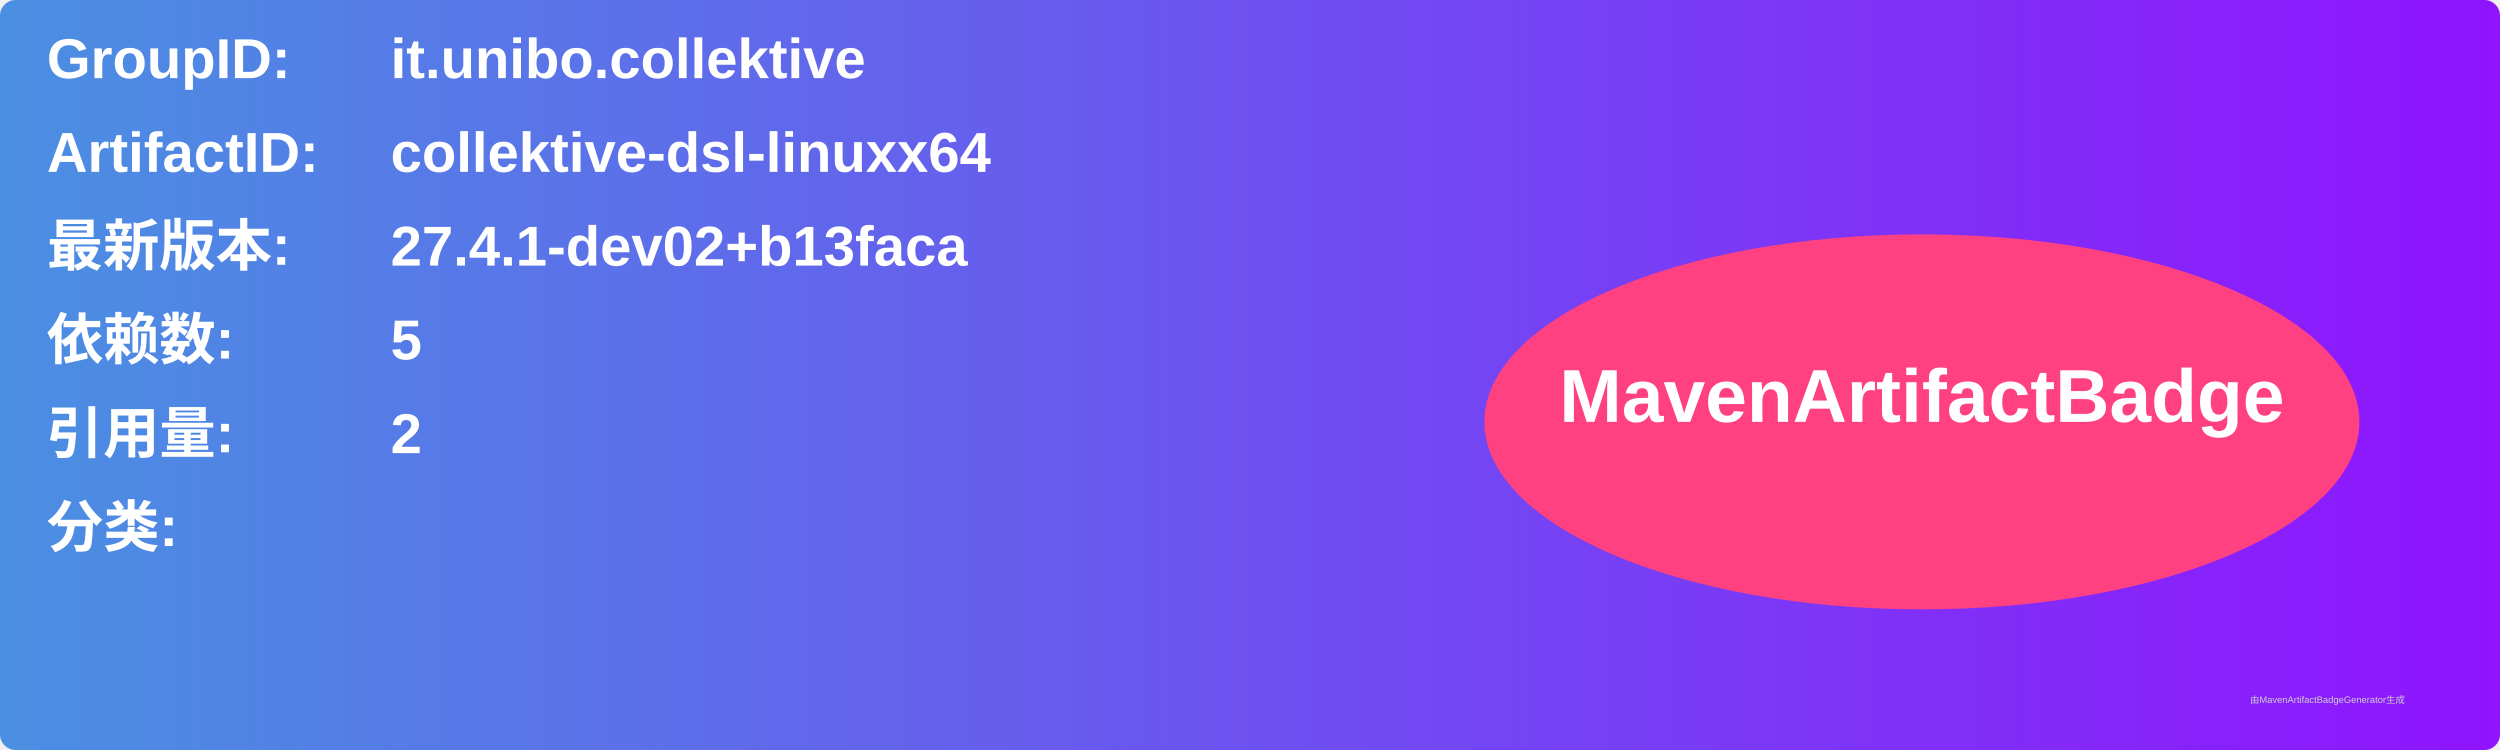
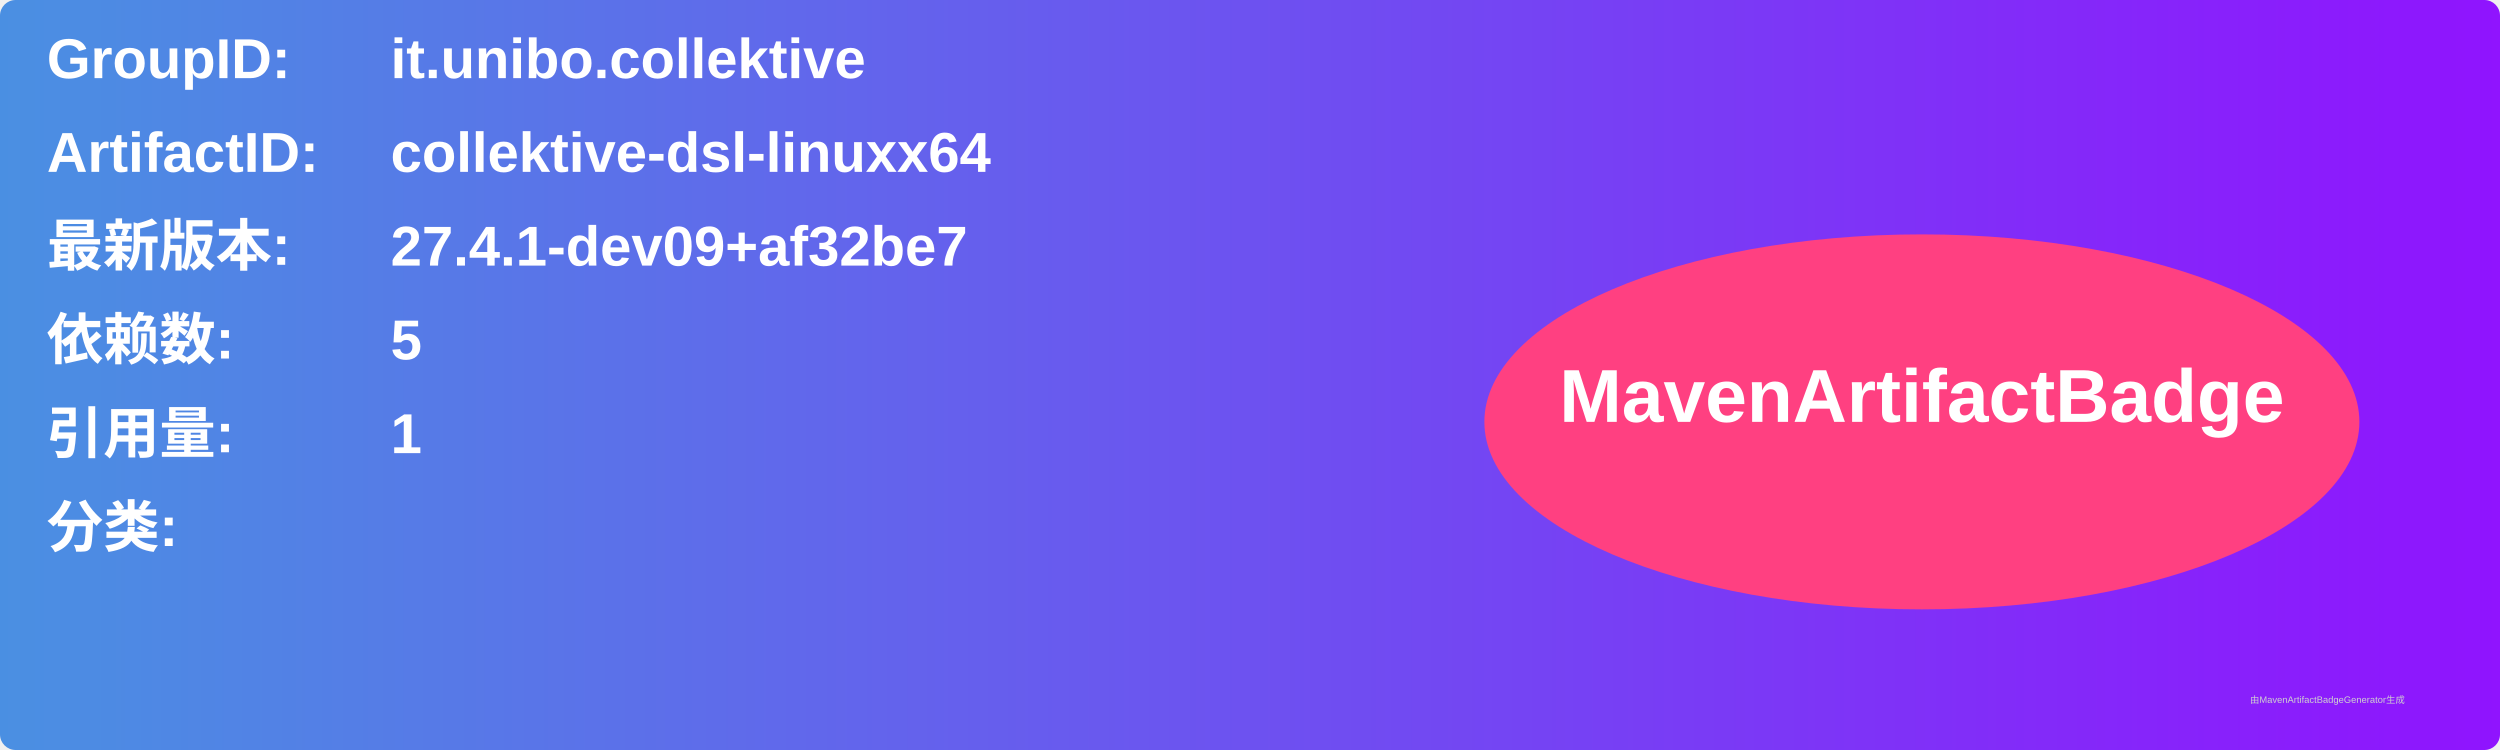
<svg xmlns="http://www.w3.org/2000/svg" width="800" height="240" viewBox="0 0 800 240">
  <linearGradient id="grad" x1="0%" y1="0%" x2="100%" y2="0%">
    <stop offset="0%" stop-color="#4a90e2" />
    <stop offset="100%" stop-color="#9013fe" />
  </linearGradient>
  <rect width="100%" height="100%" rx="5" ry="5" fill="url(#grad)" />
  <g transform="translate(15, 15)">
    <text x="0" y="10" font-family="Arial" font-size="18" fill="white" font-weight="bold" width="260">GroupID:</text>
    <text x="110" y="10" font-family="Arial" font-size="18" fill="white" font-weight="bold" width="460">it.unibo.collektive</text>
    <text x="0" y="40" font-family="Arial" font-size="18" fill="white" font-weight="bold" width="260">ArtifactID:</text>
    <text x="110" y="40" font-family="Arial" font-size="18" fill="white" font-weight="bold" width="460">collektive-dsl-linuxx64</text>
    <text x="0" y="70" font-family="Arial" font-size="18" fill="white" font-weight="bold">最新版本:</text>
    <text x="110" y="70" font-family="Arial" font-size="18" fill="white" font-weight="bold">
-       <tspan font-weight="bold">27.4.1-dev02+b13faca</tspan>
+       <tspan font-weight="bold">27.4.1-dev09+af32be7</tspan>
    </text>
    <text x="0" y="100" font-family="Arial" font-size="18" fill="white" font-weight="bold">依赖数: </text>
    <text x="110" y="100" font-family="Arial" font-size="18" fill="white">
      <tspan font-weight="bold">5</tspan>
    </text>
    <text x="0" y="130" font-family="Arial" font-size="18" fill="white" font-weight="bold">引用量: </text>
    <text x="110" y="130" font-family="Arial" font-size="18" fill="white">
-       <tspan font-weight="bold">2</tspan>
+       <tspan font-weight="bold">1</tspan>
    </text>
    <text x="0" y="160" font-family="Arial" font-size="18" fill="white" font-weight="bold">分类:</text>
    <text x="10" y="190" font-family="Arial" font-size="10" fill="white">
      <tspan font-weight="bold" />
    </text>
    <ellipse cx="600" cy="120" rx="140" ry="60" fill="#ff4081" />
    <text x="600" y="120" text-anchor="middle" font-family="Arial" font-size="24" fill="white" font-weight="bold">MavenArtifactBadge</text>
  </g>
  <text x="720" y="225" font-family="Arial" font-size="3" fill="#d0d0d0">由MavenArtifactBadgeGenerator生成</text>
</svg>
